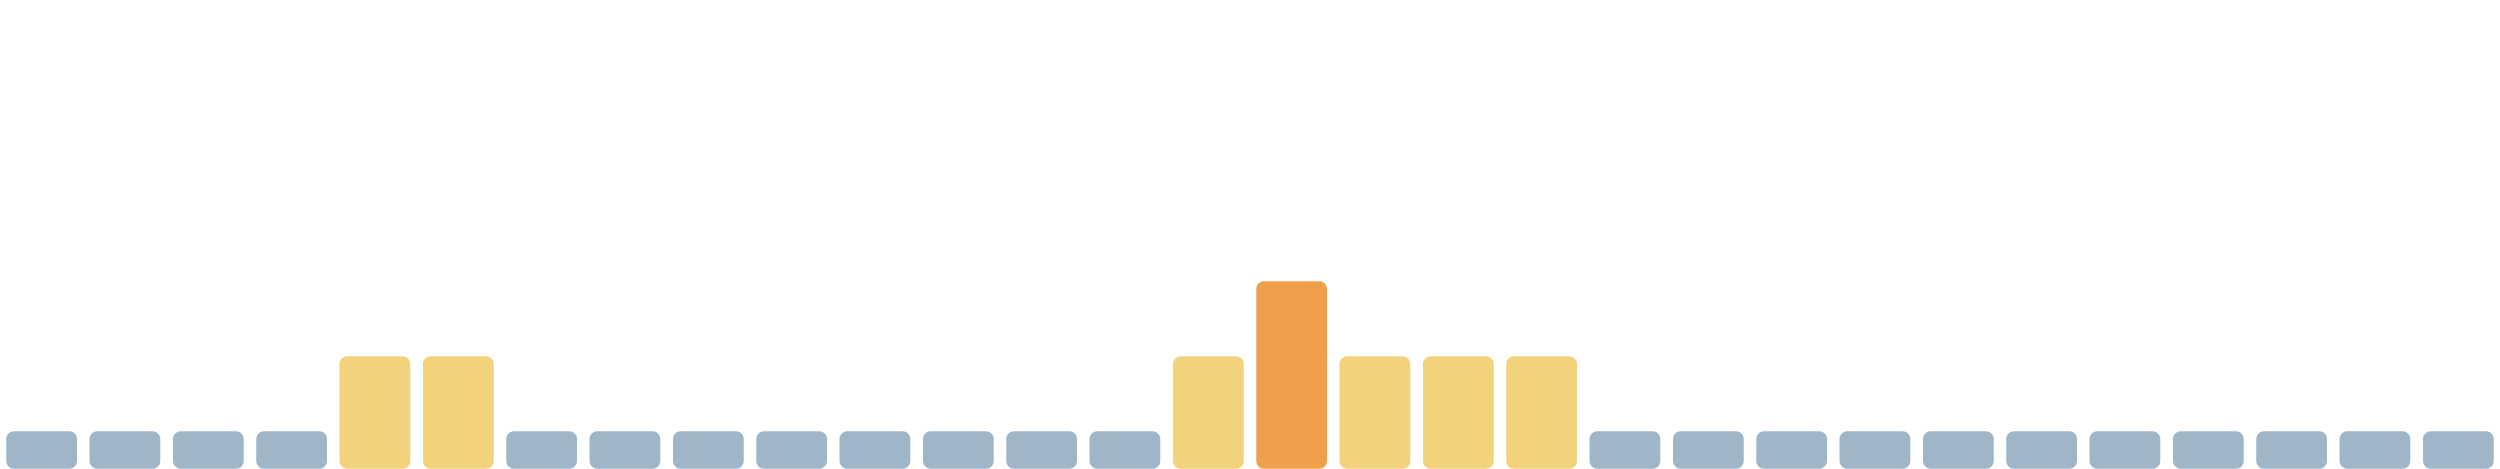
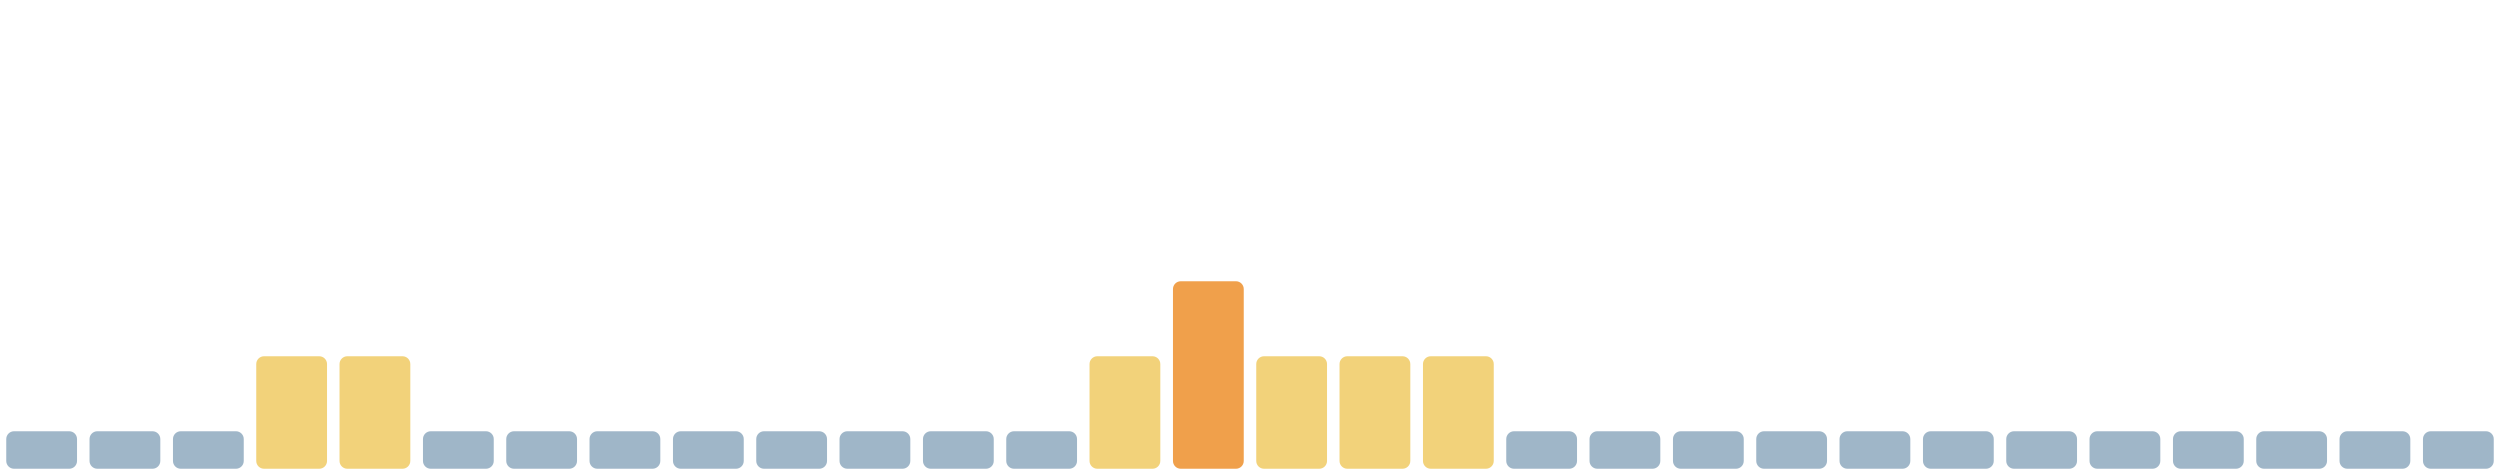
<svg xmlns="http://www.w3.org/2000/svg" viewBox="0 0 1600 300" width="1600" height="300" preserveAspectRatio="none" role="img" aria-label="Índice de huella climática de los últimos 30 días">
  <rect x="4.0" y="276" width="45.3" height="24" rx="5" fill="#9fb6c8" />
  <rect x="57.3" y="276" width="45.3" height="24" rx="5" fill="#9fb6c8" />
  <rect x="110.7" y="276" width="45.3" height="24" rx="5" fill="#9fb6c8" />
-   <rect x="164.0" y="276" width="45.3" height="24" rx="5" fill="#9fb6c8" />
+   <rect x="164.0" y="228" width="45.3" height="72" rx="5" fill="#f2d27a" />
  <rect x="217.3" y="228" width="45.3" height="72" rx="5" fill="#f2d27a" />
-   <rect x="270.7" y="228" width="45.3" height="72" rx="5" fill="#f2d27a" />
+   <rect x="270.7" y="276" width="45.3" height="24" rx="5" fill="#9fb6c8" />
  <rect x="324.0" y="276" width="45.3" height="24" rx="5" fill="#9fb6c8" />
  <rect x="377.3" y="276" width="45.3" height="24" rx="5" fill="#9fb6c8" />
  <rect x="430.7" y="276" width="45.3" height="24" rx="5" fill="#9fb6c8" />
  <rect x="484.0" y="276" width="45.3" height="24" rx="5" fill="#9fb6c8" />
  <rect x="537.3" y="276" width="45.3" height="24" rx="5" fill="#9fb6c8" />
  <rect x="590.7" y="276" width="45.3" height="24" rx="5" fill="#9fb6c8" />
  <rect x="644.0" y="276" width="45.3" height="24" rx="5" fill="#9fb6c8" />
-   <rect x="697.3" y="276" width="45.3" height="24" rx="5" fill="#9fb6c8" />
-   <rect x="750.7" y="228" width="45.3" height="72" rx="5" fill="#f2d27a" />
-   <rect x="804.0" y="180" width="45.3" height="120" rx="5" fill="#f0a04b" />
+   <rect x="697.3" y="228" width="45.3" height="72" rx="5" fill="#f2d27a" />
+   <rect x="750.7" y="180" width="45.3" height="120" rx="5" fill="#f0a04b" />
+   <rect x="804.0" y="228" width="45.3" height="72" rx="5" fill="#f2d27a" />
  <rect x="857.3" y="228" width="45.3" height="72" rx="5" fill="#f2d27a" />
  <rect x="910.7" y="228" width="45.3" height="72" rx="5" fill="#f2d27a" />
-   <rect x="964.0" y="228" width="45.3" height="72" rx="5" fill="#f2d27a" />
+   <rect x="964.0" y="276" width="45.3" height="24" rx="5" fill="#9fb6c8" />
  <rect x="1017.3" y="276" width="45.3" height="24" rx="5" fill="#9fb6c8" />
  <rect x="1070.7" y="276" width="45.3" height="24" rx="5" fill="#9fb6c8" />
  <rect x="1124.0" y="276" width="45.3" height="24" rx="5" fill="#9fb6c8" />
  <rect x="1177.3" y="276" width="45.3" height="24" rx="5" fill="#9fb6c8" />
  <rect x="1230.7" y="276" width="45.3" height="24" rx="5" fill="#9fb6c8" />
  <rect x="1284.0" y="276" width="45.3" height="24" rx="5" fill="#9fb6c8" />
  <rect x="1337.3" y="276" width="45.3" height="24" rx="5" fill="#9fb6c8" />
  <rect x="1390.7" y="276" width="45.3" height="24" rx="5" fill="#9fb6c8" />
  <rect x="1444.0" y="276" width="45.3" height="24" rx="5" fill="#9fb6c8" />
  <rect x="1497.3" y="276" width="45.3" height="24" rx="5" fill="#9fb6c8" />
  <rect x="1550.7" y="276" width="45.3" height="24" rx="5" fill="#9fb6c8" />
</svg>
